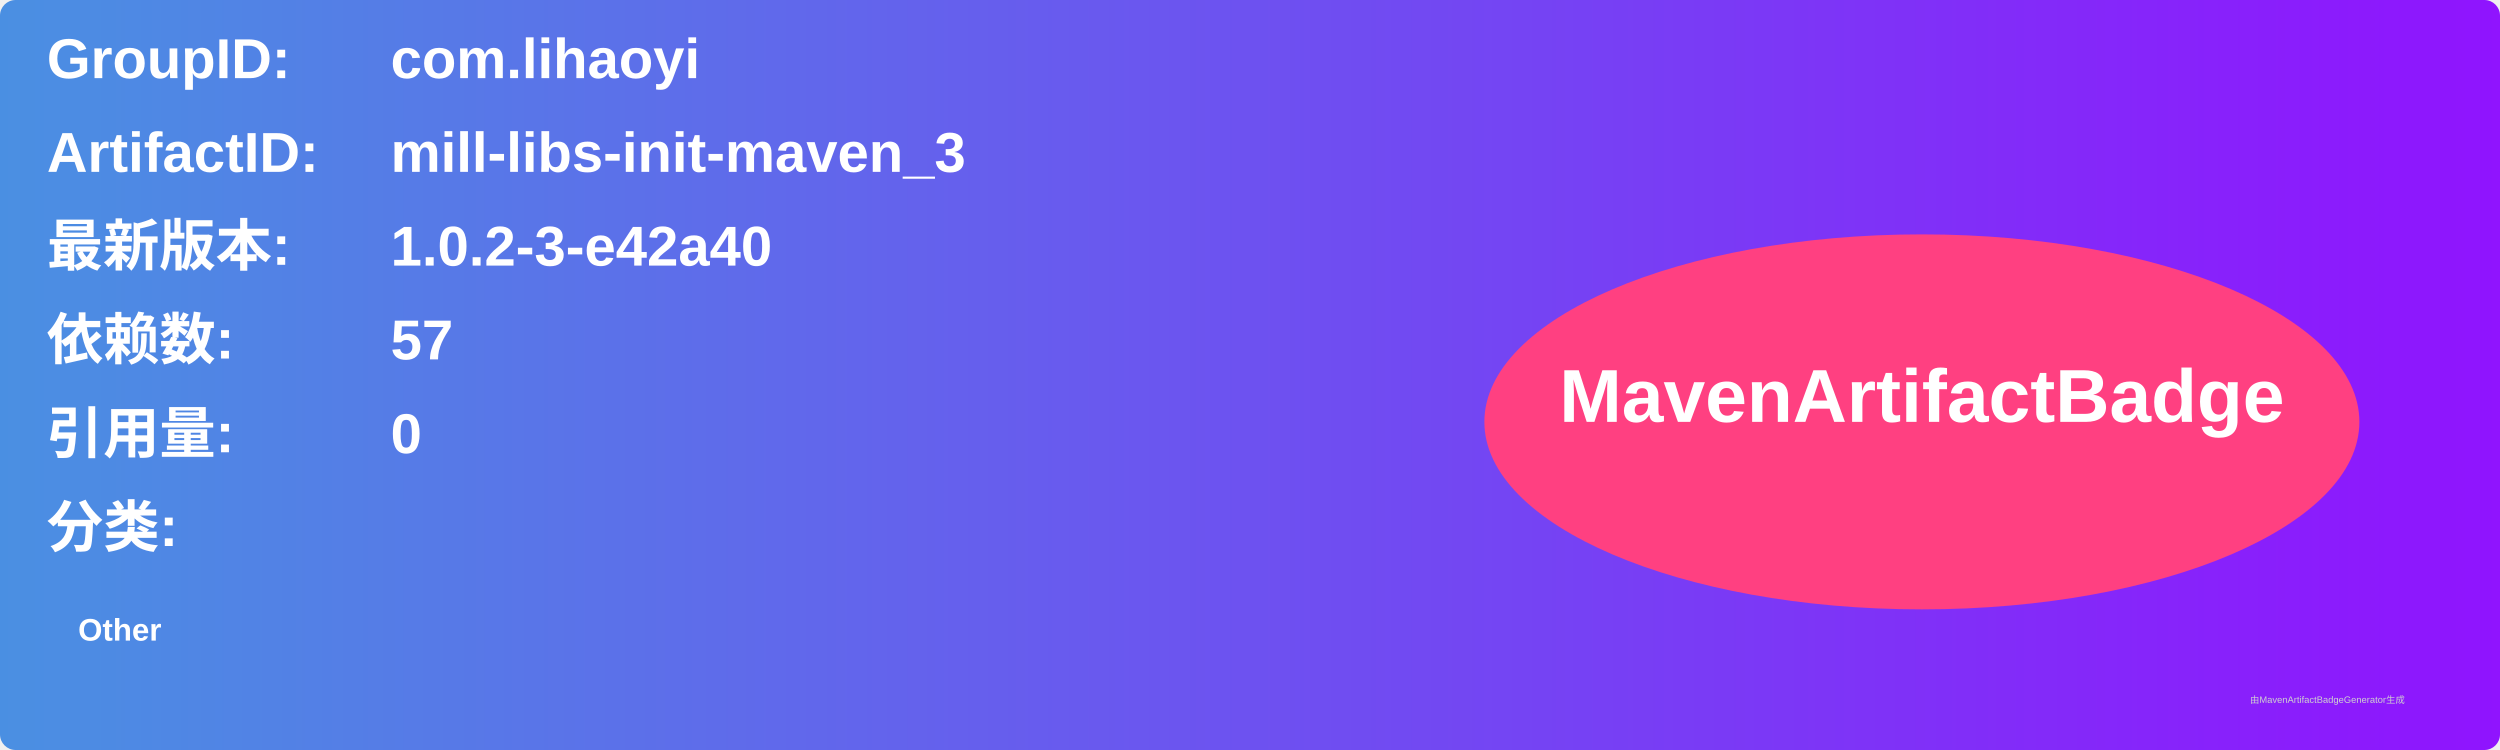
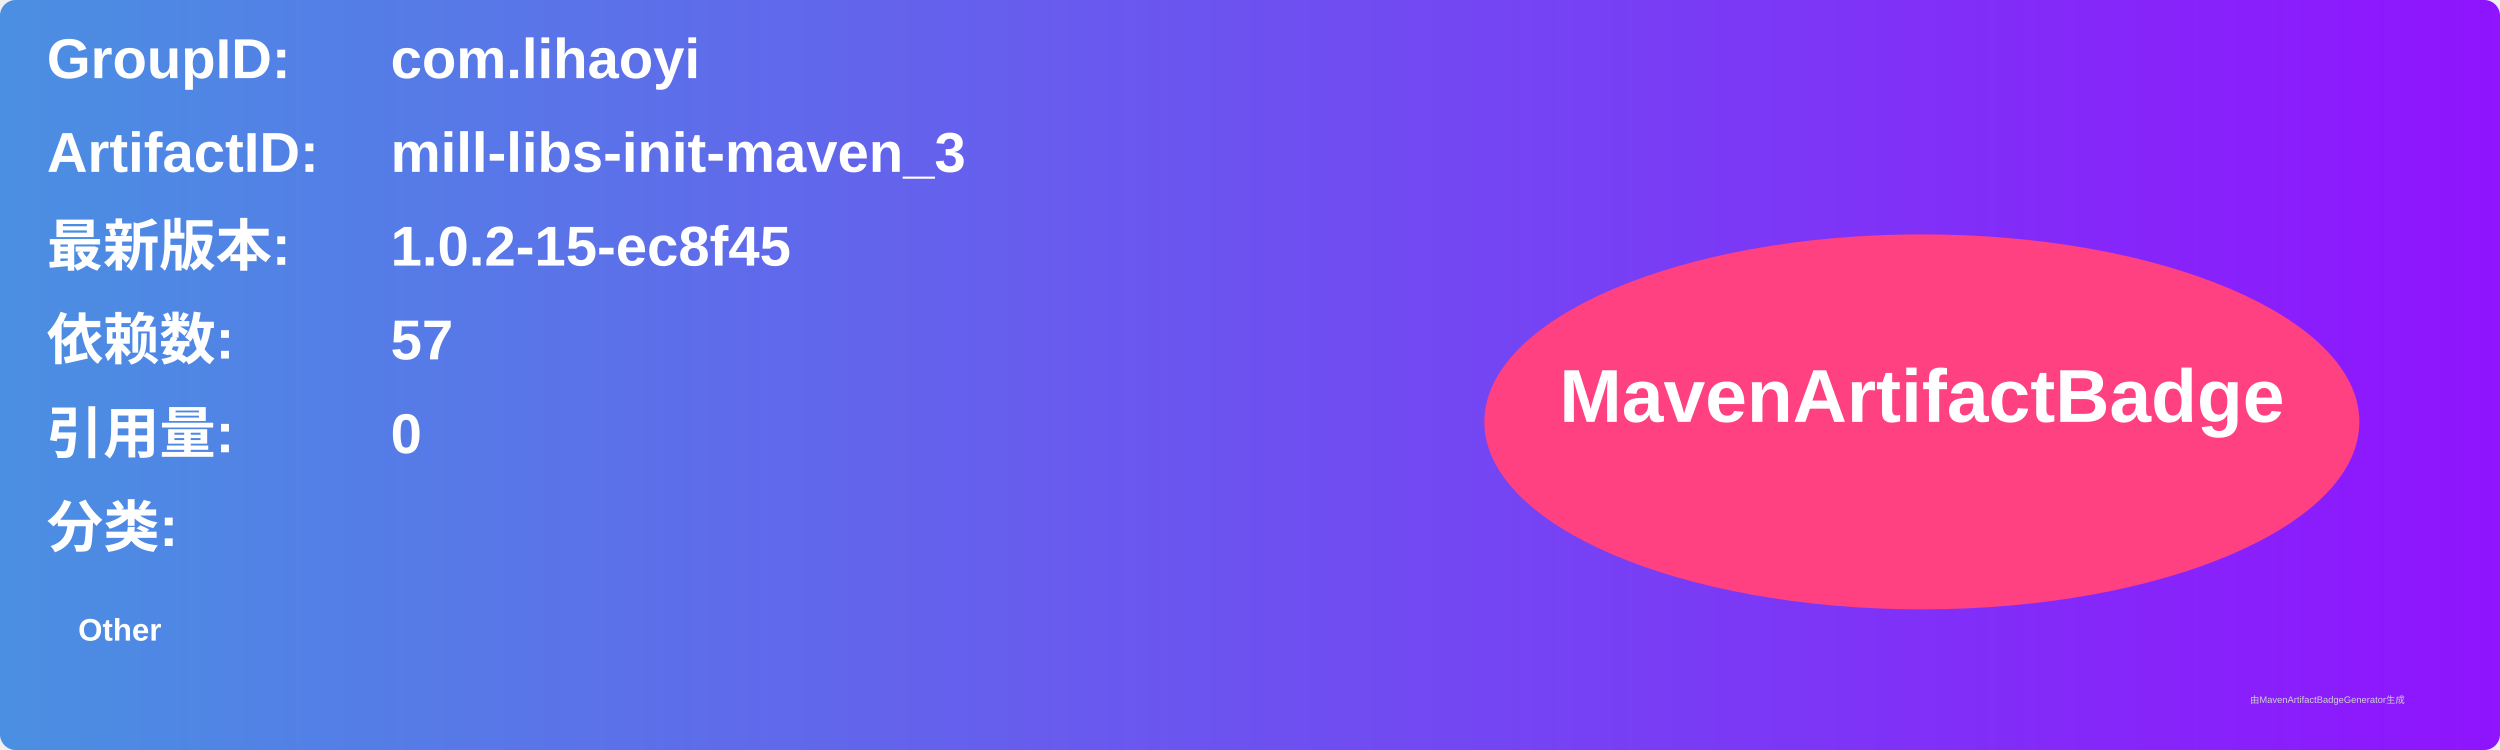
<svg xmlns="http://www.w3.org/2000/svg" width="800" height="240" viewBox="0 0 800 240">
  <linearGradient id="grad" x1="0%" y1="0%" x2="100%" y2="0%">
    <stop offset="0%" stop-color="#4a90e2" />
    <stop offset="100%" stop-color="#9013fe" />
  </linearGradient>
  <rect width="100%" height="100%" rx="5" ry="5" fill="url(#grad)" />
  <g transform="translate(15, 15)">
    <text x="0" y="10" font-family="Arial" font-size="18" fill="white" font-weight="bold" width="260">GroupID:</text>
    <text x="110" y="10" font-family="Arial" font-size="18" fill="white" font-weight="bold" width="460">com.lihaoyi</text>
    <text x="0" y="40" font-family="Arial" font-size="18" fill="white" font-weight="bold" width="260">ArtifactID:</text>
    <text x="110" y="40" font-family="Arial" font-size="18" fill="white" font-weight="bold" width="460">mill-libs-init-maven_3</text>
    <text x="0" y="70" font-family="Arial" font-size="18" fill="white" font-weight="bold">最新版本:</text>
    <text x="110" y="70" font-family="Arial" font-size="18" fill="white" font-weight="bold">
-       <tspan font-weight="bold">1.0.2-3-e42a40</tspan>
+       <tspan font-weight="bold">1.0.2-15-ec8f45</tspan>
    </text>
    <text x="0" y="100" font-family="Arial" font-size="18" fill="white" font-weight="bold">依赖数: </text>
    <text x="110" y="100" font-family="Arial" font-size="18" fill="white">
      <tspan font-weight="bold">57</tspan>
    </text>
    <text x="0" y="130" font-family="Arial" font-size="18" fill="white" font-weight="bold">引用量: </text>
    <text x="110" y="130" font-family="Arial" font-size="18" fill="white">
      <tspan font-weight="bold">0</tspan>
    </text>
    <text x="0" y="160" font-family="Arial" font-size="18" fill="white" font-weight="bold">分类:</text>
    <text x="10" y="190" font-family="Arial" font-size="10" fill="white">
      <tspan font-weight="bold">Other</tspan>
    </text>
    <ellipse cx="600" cy="120" rx="140" ry="60" fill="#ff4081" />
    <text x="600" y="120" text-anchor="middle" font-family="Arial" font-size="24" fill="white" font-weight="bold">MavenArtifactBadge</text>
  </g>
  <text x="720" y="225" font-family="Arial" font-size="3" fill="#d0d0d0">由MavenArtifactBadgeGenerator生成</text>
</svg>
